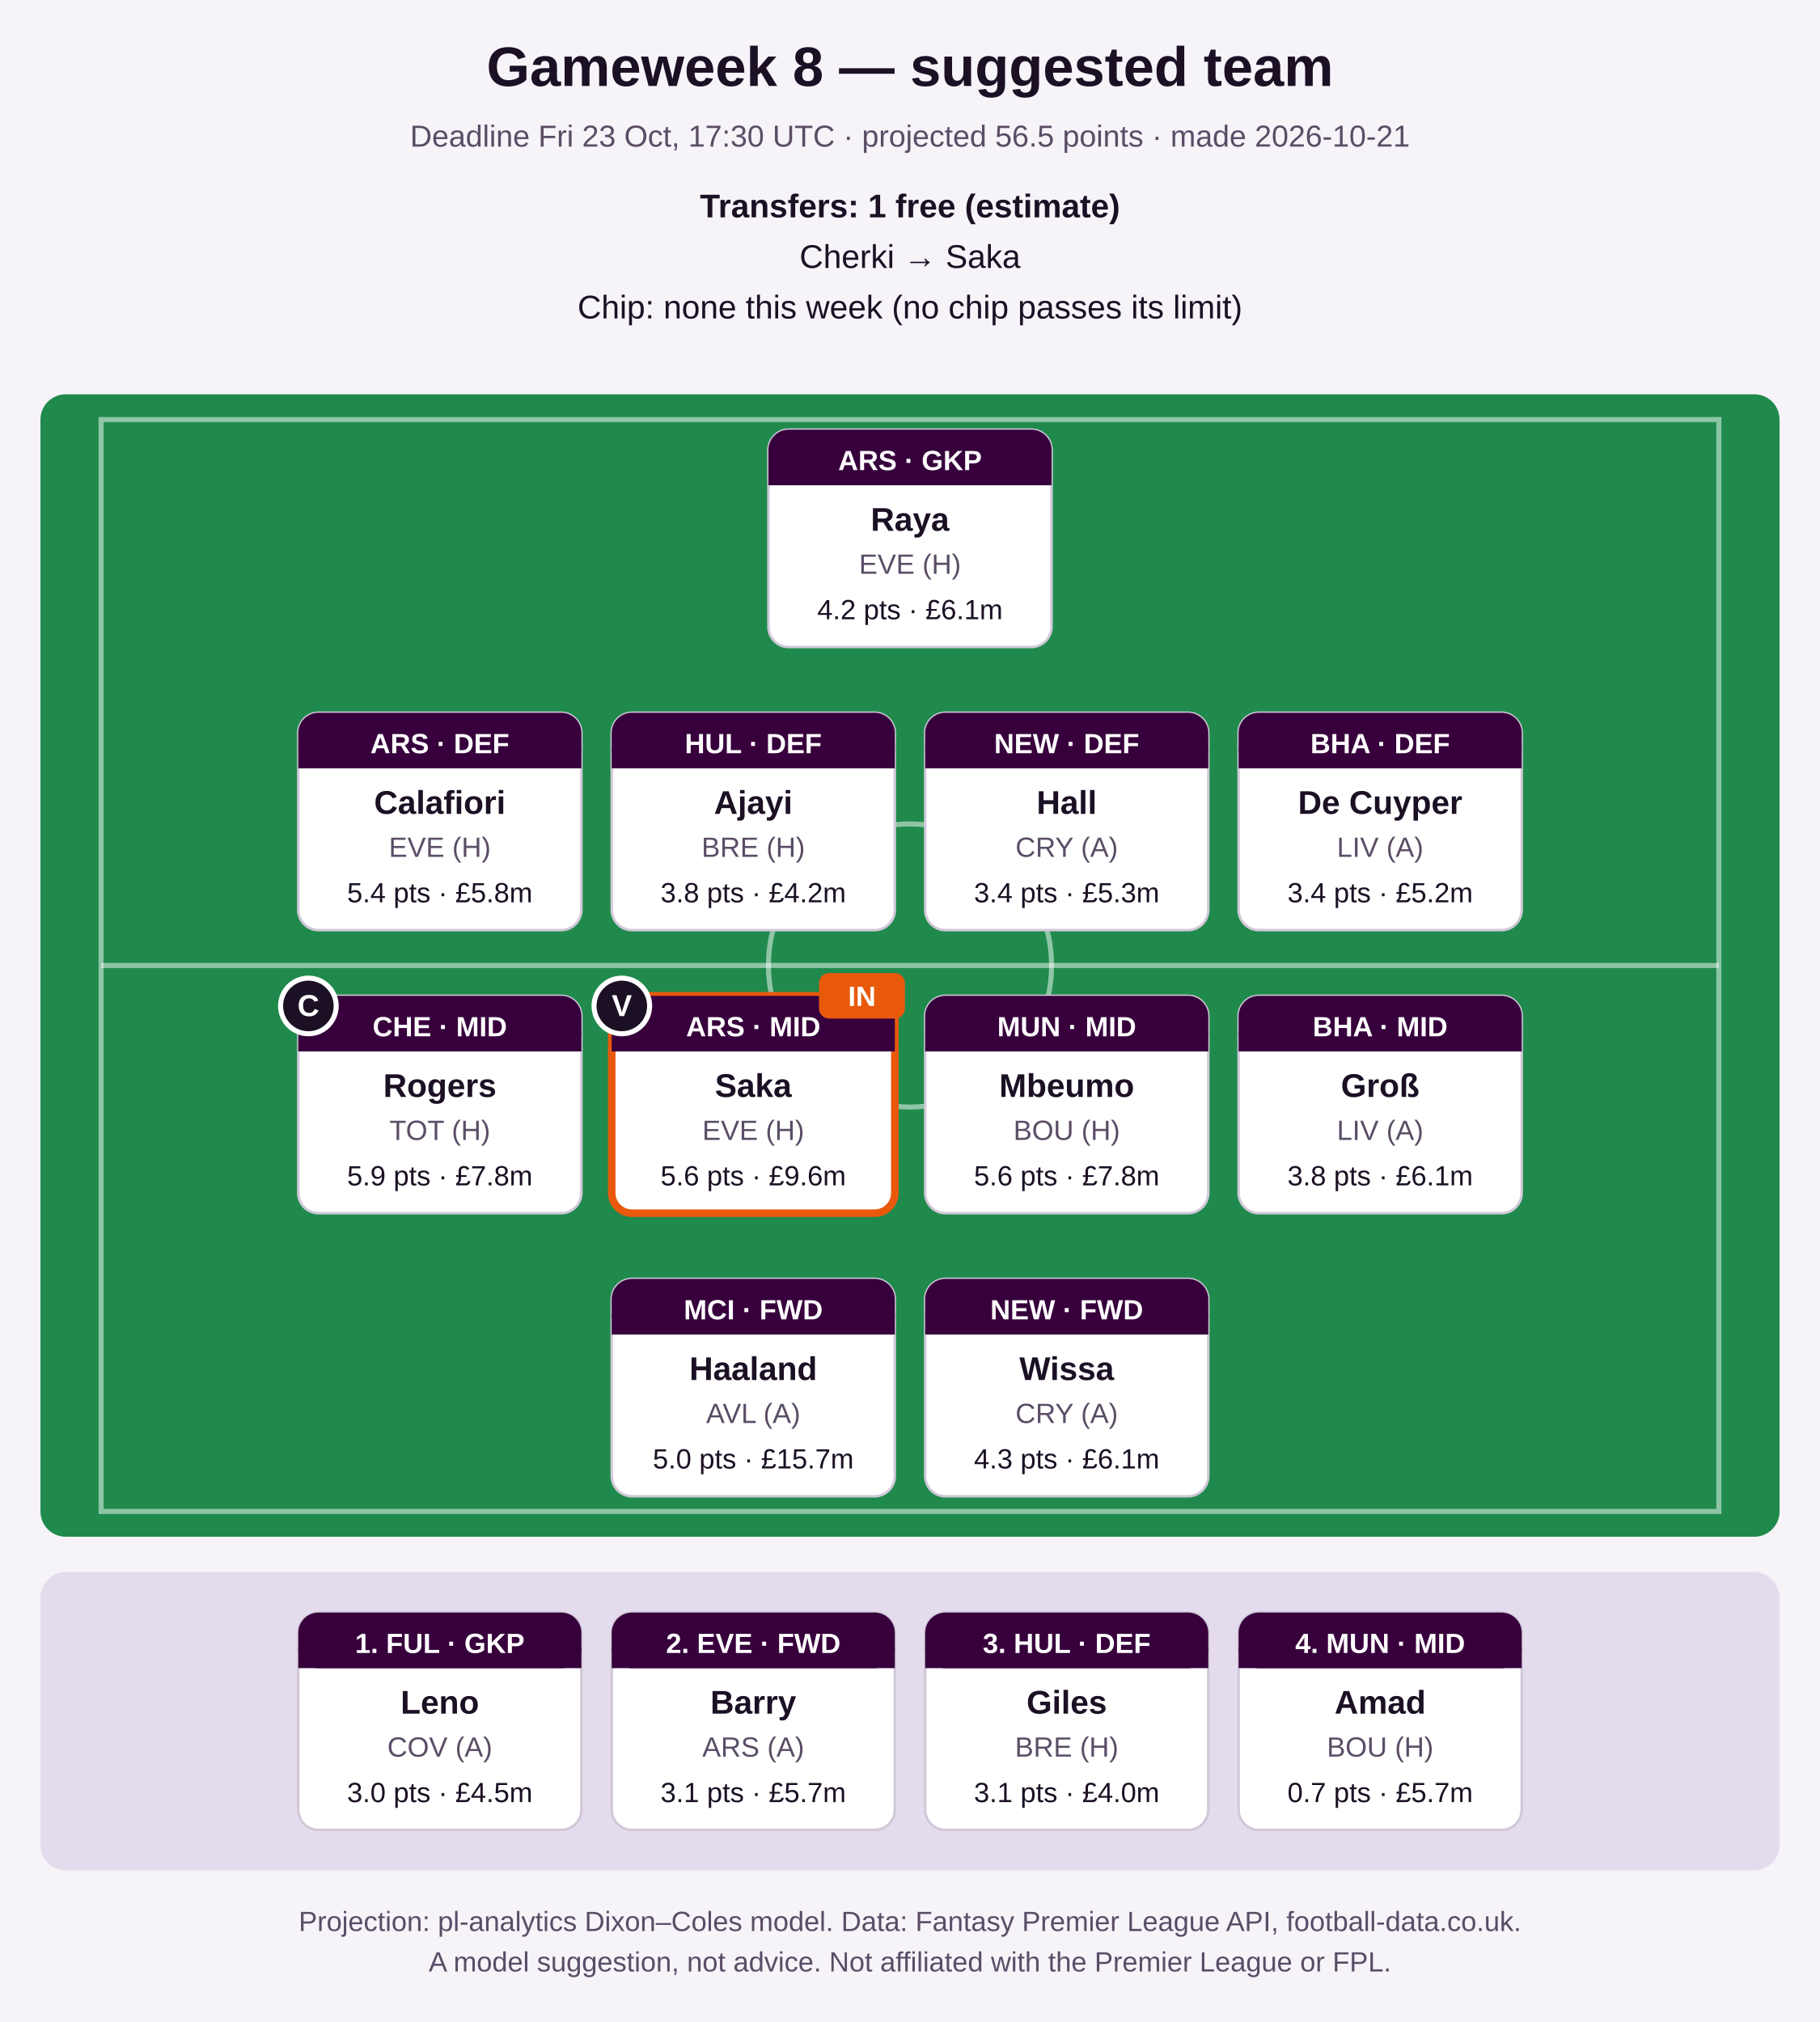
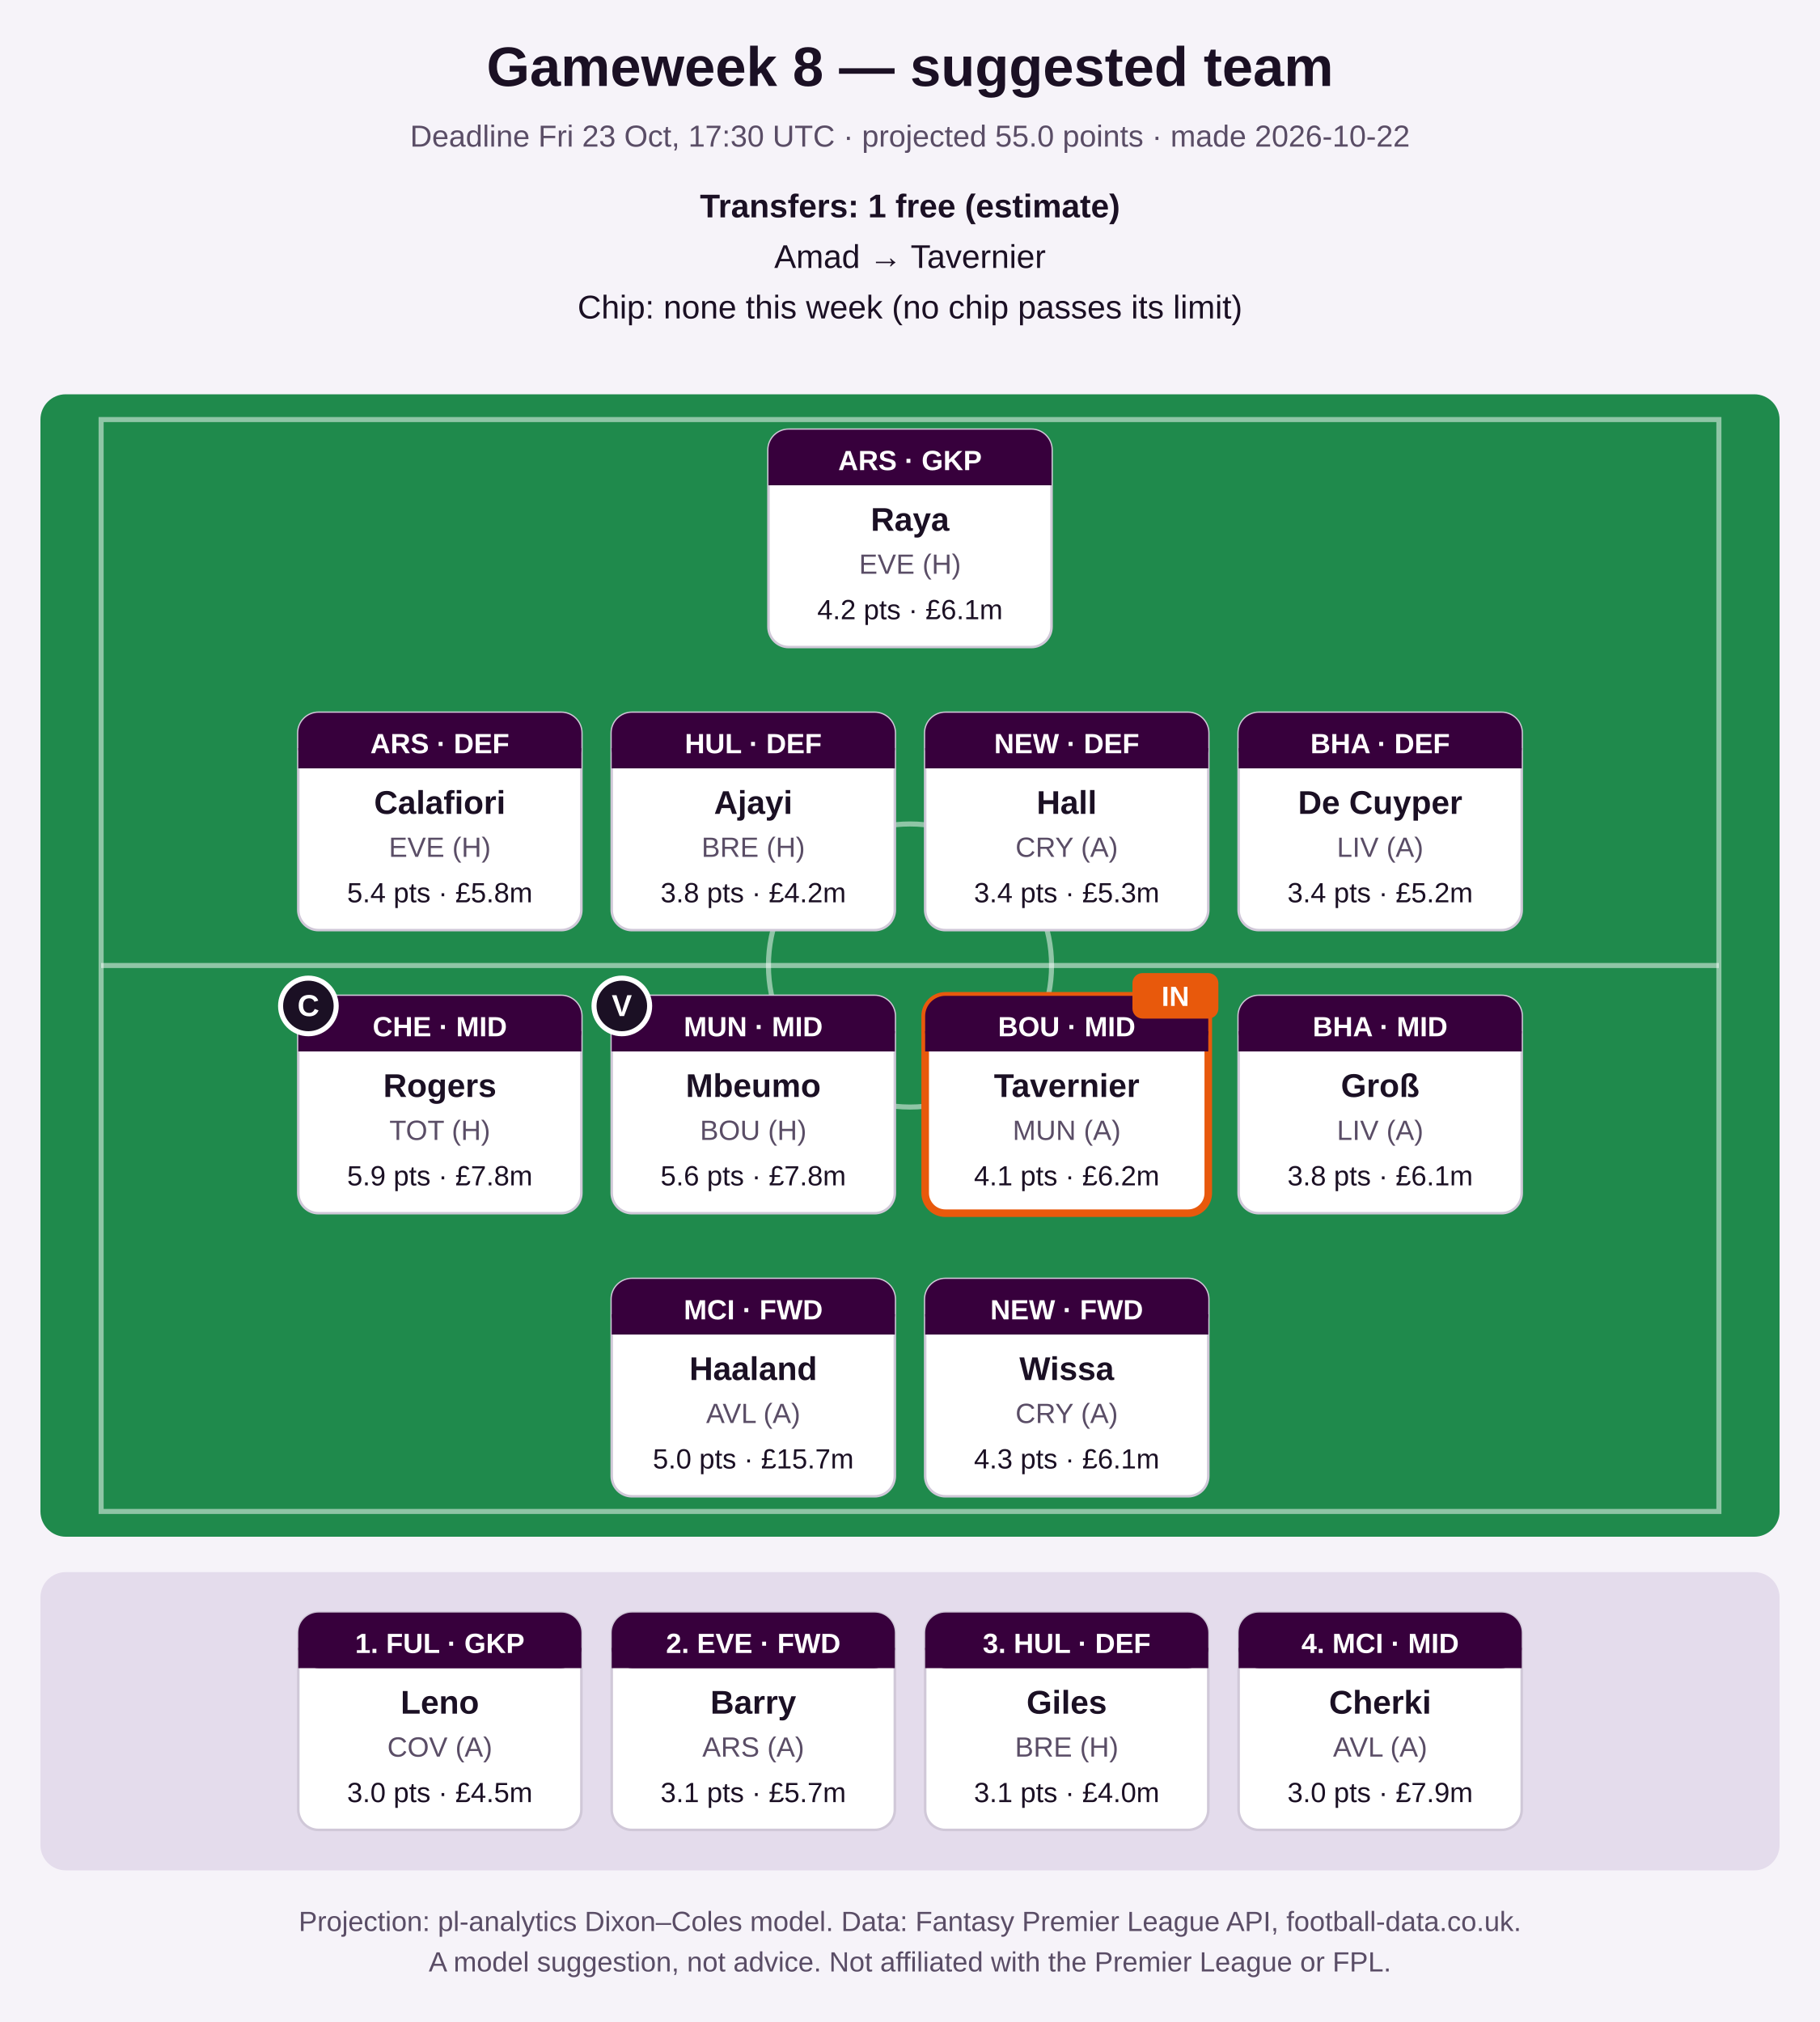
<svg xmlns="http://www.w3.org/2000/svg" width="720" height="800" viewBox="0 0 720 800" role="img" aria-label="Suggested FPL team">
  <rect width="720" height="800" fill="#f6f3f9" />
  <text x="360.0" y="34" font-family="Segoe UI, Arial, sans-serif" font-size="22" font-weight="bold" fill="#1b1024" text-anchor="middle">Gameweek 8 — suggested team</text>
-   <text x="360.0" y="58" font-family="Segoe UI, Arial, sans-serif" font-size="12" font-weight="normal" fill="#5a4d66" text-anchor="middle">Deadline Fri 23 Oct, 17:30 UTC · projected 56.5 points · made 2026-10-21</text>
+   <text x="360.0" y="58" font-family="Segoe UI, Arial, sans-serif" font-size="12" font-weight="normal" fill="#5a4d66" text-anchor="middle">Deadline Fri 23 Oct, 17:30 UTC · projected 55.0 points · made 2026-10-22</text>
  <text x="360.0" y="86" font-family="Segoe UI, Arial, sans-serif" font-size="13" font-weight="bold" fill="#1b1024" text-anchor="middle">Transfers: 1 free (estimate)</text>
-   <text x="360.0" y="106" font-family="Segoe UI, Arial, sans-serif" font-size="13" font-weight="normal" fill="#1b1024" text-anchor="middle">Cherki → Saka</text>
+   <text x="360.0" y="106" font-family="Segoe UI, Arial, sans-serif" font-size="13" font-weight="normal" fill="#1b1024" text-anchor="middle">Amad → Tavernier</text>
  <text x="360.0" y="126" font-family="Segoe UI, Arial, sans-serif" font-size="13" font-weight="normal" fill="#1b1024" text-anchor="middle">Chip: none this week (no chip passes its limit)</text>
  <rect x="16" y="156" width="688" height="452" rx="10" fill="#1f8a4c" />
  <rect x="40" y="166" width="640" height="432" fill="none" stroke="#ffffff" stroke-opacity="0.5" stroke-width="2" />
  <line x1="40" y1="382.0" x2="680" y2="382.0" stroke="#ffffff" stroke-opacity="0.5" stroke-width="2" />
  <circle cx="360.0" cy="382.0" r="56" fill="none" stroke="#ffffff" stroke-opacity="0.5" stroke-width="2" />
  <rect x="304.0" y="170" width="112" height="86" rx="8" fill="#ffffff" stroke="#d0c8d8" stroke-width="1" />
  <rect x="304.0" y="170" width="112" height="22" rx="8" fill="#37003c" />
  <rect x="304.0" y="184" width="112" height="8" fill="#37003c" />
  <text x="360.0" y="186" font-family="Segoe UI, Arial, sans-serif" font-size="11" font-weight="bold" fill="#ffffff" text-anchor="middle">ARS · GKP</text>
  <text x="360.0" y="210" font-family="Segoe UI, Arial, sans-serif" font-size="13" font-weight="bold" fill="#1b1024" text-anchor="middle">Raya</text>
  <text x="360.0" y="227" font-family="Segoe UI, Arial, sans-serif" font-size="11" font-weight="normal" fill="#5a4d66" text-anchor="middle">EVE (H)</text>
  <text x="360.0" y="245" font-family="Segoe UI, Arial, sans-serif" font-size="11" font-weight="normal" fill="#1b1024" text-anchor="middle">4.2 pts · £6.1m</text>
  <rect x="118.0" y="282" width="112" height="86" rx="8" fill="#ffffff" stroke="#d0c8d8" stroke-width="1" />
  <rect x="118.0" y="282" width="112" height="22" rx="8" fill="#37003c" />
  <rect x="118.0" y="296" width="112" height="8" fill="#37003c" />
  <text x="174.0" y="298" font-family="Segoe UI, Arial, sans-serif" font-size="11" font-weight="bold" fill="#ffffff" text-anchor="middle">ARS · DEF</text>
  <text x="174.0" y="322" font-family="Segoe UI, Arial, sans-serif" font-size="13" font-weight="bold" fill="#1b1024" text-anchor="middle">Calafiori</text>
  <text x="174.0" y="339" font-family="Segoe UI, Arial, sans-serif" font-size="11" font-weight="normal" fill="#5a4d66" text-anchor="middle">EVE (H)</text>
  <text x="174.0" y="357" font-family="Segoe UI, Arial, sans-serif" font-size="11" font-weight="normal" fill="#1b1024" text-anchor="middle">5.4 pts · £5.8m</text>
  <rect x="242.0" y="282" width="112" height="86" rx="8" fill="#ffffff" stroke="#d0c8d8" stroke-width="1" />
  <rect x="242.0" y="282" width="112" height="22" rx="8" fill="#37003c" />
  <rect x="242.0" y="296" width="112" height="8" fill="#37003c" />
  <text x="298.0" y="298" font-family="Segoe UI, Arial, sans-serif" font-size="11" font-weight="bold" fill="#ffffff" text-anchor="middle">HUL · DEF</text>
  <text x="298.0" y="322" font-family="Segoe UI, Arial, sans-serif" font-size="13" font-weight="bold" fill="#1b1024" text-anchor="middle">Ajayi</text>
  <text x="298.0" y="339" font-family="Segoe UI, Arial, sans-serif" font-size="11" font-weight="normal" fill="#5a4d66" text-anchor="middle">BRE (H)</text>
  <text x="298.0" y="357" font-family="Segoe UI, Arial, sans-serif" font-size="11" font-weight="normal" fill="#1b1024" text-anchor="middle">3.8 pts · £4.2m</text>
  <rect x="366.0" y="282" width="112" height="86" rx="8" fill="#ffffff" stroke="#d0c8d8" stroke-width="1" />
  <rect x="366.0" y="282" width="112" height="22" rx="8" fill="#37003c" />
  <rect x="366.0" y="296" width="112" height="8" fill="#37003c" />
  <text x="422.0" y="298" font-family="Segoe UI, Arial, sans-serif" font-size="11" font-weight="bold" fill="#ffffff" text-anchor="middle">NEW · DEF</text>
  <text x="422.0" y="322" font-family="Segoe UI, Arial, sans-serif" font-size="13" font-weight="bold" fill="#1b1024" text-anchor="middle">Hall</text>
  <text x="422.0" y="339" font-family="Segoe UI, Arial, sans-serif" font-size="11" font-weight="normal" fill="#5a4d66" text-anchor="middle">CRY (A)</text>
  <text x="422.0" y="357" font-family="Segoe UI, Arial, sans-serif" font-size="11" font-weight="normal" fill="#1b1024" text-anchor="middle">3.4 pts · £5.3m</text>
  <rect x="490.0" y="282" width="112" height="86" rx="8" fill="#ffffff" stroke="#d0c8d8" stroke-width="1" />
  <rect x="490.0" y="282" width="112" height="22" rx="8" fill="#37003c" />
  <rect x="490.0" y="296" width="112" height="8" fill="#37003c" />
  <text x="546.0" y="298" font-family="Segoe UI, Arial, sans-serif" font-size="11" font-weight="bold" fill="#ffffff" text-anchor="middle">BHA · DEF</text>
  <text x="546.0" y="322" font-family="Segoe UI, Arial, sans-serif" font-size="13" font-weight="bold" fill="#1b1024" text-anchor="middle">De Cuyper</text>
  <text x="546.0" y="339" font-family="Segoe UI, Arial, sans-serif" font-size="11" font-weight="normal" fill="#5a4d66" text-anchor="middle">LIV (A)</text>
  <text x="546.0" y="357" font-family="Segoe UI, Arial, sans-serif" font-size="11" font-weight="normal" fill="#1b1024" text-anchor="middle">3.4 pts · £5.2m</text>
  <rect x="118.0" y="394" width="112" height="86" rx="8" fill="#ffffff" stroke="#d0c8d8" stroke-width="1" />
  <rect x="118.0" y="394" width="112" height="22" rx="8" fill="#37003c" />
  <rect x="118.0" y="408" width="112" height="8" fill="#37003c" />
  <text x="174.0" y="410" font-family="Segoe UI, Arial, sans-serif" font-size="11" font-weight="bold" fill="#ffffff" text-anchor="middle">CHE · MID</text>
  <text x="174.0" y="434" font-family="Segoe UI, Arial, sans-serif" font-size="13" font-weight="bold" fill="#1b1024" text-anchor="middle">Rogers</text>
  <text x="174.0" y="451" font-family="Segoe UI, Arial, sans-serif" font-size="11" font-weight="normal" fill="#5a4d66" text-anchor="middle">TOT (H)</text>
  <text x="174.0" y="469" font-family="Segoe UI, Arial, sans-serif" font-size="11" font-weight="normal" fill="#1b1024" text-anchor="middle">5.9 pts · £7.8m</text>
  <circle cx="122.0" cy="398" r="11" fill="#1b1024" stroke="#ffffff" stroke-width="2" />
  <text x="122.0" y="402" font-family="Segoe UI, Arial, sans-serif" font-size="12" font-weight="bold" fill="#ffffff" text-anchor="middle">C</text>
-   <rect x="242.0" y="394" width="112" height="86" rx="8" fill="#ffffff" stroke="#e8590c" stroke-width="3" />
+   <rect x="242.0" y="394" width="112" height="86" rx="8" fill="#ffffff" stroke="#d0c8d8" stroke-width="1" />
  <rect x="242.0" y="394" width="112" height="22" rx="8" fill="#37003c" />
  <rect x="242.0" y="408" width="112" height="8" fill="#37003c" />
-   <text x="298.0" y="410" font-family="Segoe UI, Arial, sans-serif" font-size="11" font-weight="bold" fill="#ffffff" text-anchor="middle">ARS · MID</text>
-   <text x="298.0" y="434" font-family="Segoe UI, Arial, sans-serif" font-size="13" font-weight="bold" fill="#1b1024" text-anchor="middle">Saka</text>
-   <text x="298.0" y="451" font-family="Segoe UI, Arial, sans-serif" font-size="11" font-weight="normal" fill="#5a4d66" text-anchor="middle">EVE (H)</text>
-   <text x="298.0" y="469" font-family="Segoe UI, Arial, sans-serif" font-size="11" font-weight="normal" fill="#1b1024" text-anchor="middle">5.6 pts · £9.6m</text>
+   <text x="298.0" y="410" font-family="Segoe UI, Arial, sans-serif" font-size="11" font-weight="bold" fill="#ffffff" text-anchor="middle">MUN · MID</text>
+   <text x="298.0" y="434" font-family="Segoe UI, Arial, sans-serif" font-size="13" font-weight="bold" fill="#1b1024" text-anchor="middle">Mbeumo</text>
+   <text x="298.0" y="451" font-family="Segoe UI, Arial, sans-serif" font-size="11" font-weight="normal" fill="#5a4d66" text-anchor="middle">BOU (H)</text>
+   <text x="298.0" y="469" font-family="Segoe UI, Arial, sans-serif" font-size="11" font-weight="normal" fill="#1b1024" text-anchor="middle">5.6 pts · £7.8m</text>
  <circle cx="246.0" cy="398" r="11" fill="#1b1024" stroke="#ffffff" stroke-width="2" />
  <text x="246.0" y="402" font-family="Segoe UI, Arial, sans-serif" font-size="12" font-weight="bold" fill="#ffffff" text-anchor="middle">V</text>
-   <rect x="324.0" y="385" width="34" height="18" rx="4" fill="#e8590c" />
-   <text x="341.0" y="398" font-family="Segoe UI, Arial, sans-serif" font-size="11" font-weight="bold" fill="#ffffff" text-anchor="middle">IN</text>
-   <rect x="366.0" y="394" width="112" height="86" rx="8" fill="#ffffff" stroke="#d0c8d8" stroke-width="1" />
+   <rect x="366.0" y="394" width="112" height="86" rx="8" fill="#ffffff" stroke="#e8590c" stroke-width="3" />
  <rect x="366.0" y="394" width="112" height="22" rx="8" fill="#37003c" />
  <rect x="366.0" y="408" width="112" height="8" fill="#37003c" />
-   <text x="422.0" y="410" font-family="Segoe UI, Arial, sans-serif" font-size="11" font-weight="bold" fill="#ffffff" text-anchor="middle">MUN · MID</text>
-   <text x="422.0" y="434" font-family="Segoe UI, Arial, sans-serif" font-size="13" font-weight="bold" fill="#1b1024" text-anchor="middle">Mbeumo</text>
-   <text x="422.0" y="451" font-family="Segoe UI, Arial, sans-serif" font-size="11" font-weight="normal" fill="#5a4d66" text-anchor="middle">BOU (H)</text>
-   <text x="422.0" y="469" font-family="Segoe UI, Arial, sans-serif" font-size="11" font-weight="normal" fill="#1b1024" text-anchor="middle">5.6 pts · £7.8m</text>
+   <text x="422.0" y="410" font-family="Segoe UI, Arial, sans-serif" font-size="11" font-weight="bold" fill="#ffffff" text-anchor="middle">BOU · MID</text>
+   <text x="422.0" y="434" font-family="Segoe UI, Arial, sans-serif" font-size="13" font-weight="bold" fill="#1b1024" text-anchor="middle">Tavernier</text>
+   <text x="422.0" y="451" font-family="Segoe UI, Arial, sans-serif" font-size="11" font-weight="normal" fill="#5a4d66" text-anchor="middle">MUN (A)</text>
+   <text x="422.0" y="469" font-family="Segoe UI, Arial, sans-serif" font-size="11" font-weight="normal" fill="#1b1024" text-anchor="middle">4.1 pts · £6.2m</text>
+   <rect x="448.0" y="385" width="34" height="18" rx="4" fill="#e8590c" />
+   <text x="465.0" y="398" font-family="Segoe UI, Arial, sans-serif" font-size="11" font-weight="bold" fill="#ffffff" text-anchor="middle">IN</text>
  <rect x="490.0" y="394" width="112" height="86" rx="8" fill="#ffffff" stroke="#d0c8d8" stroke-width="1" />
  <rect x="490.0" y="394" width="112" height="22" rx="8" fill="#37003c" />
  <rect x="490.0" y="408" width="112" height="8" fill="#37003c" />
  <text x="546.0" y="410" font-family="Segoe UI, Arial, sans-serif" font-size="11" font-weight="bold" fill="#ffffff" text-anchor="middle">BHA · MID</text>
  <text x="546.0" y="434" font-family="Segoe UI, Arial, sans-serif" font-size="13" font-weight="bold" fill="#1b1024" text-anchor="middle">Groß</text>
  <text x="546.0" y="451" font-family="Segoe UI, Arial, sans-serif" font-size="11" font-weight="normal" fill="#5a4d66" text-anchor="middle">LIV (A)</text>
  <text x="546.0" y="469" font-family="Segoe UI, Arial, sans-serif" font-size="11" font-weight="normal" fill="#1b1024" text-anchor="middle">3.8 pts · £6.1m</text>
  <rect x="242.0" y="506" width="112" height="86" rx="8" fill="#ffffff" stroke="#d0c8d8" stroke-width="1" />
  <rect x="242.0" y="506" width="112" height="22" rx="8" fill="#37003c" />
  <rect x="242.0" y="520" width="112" height="8" fill="#37003c" />
  <text x="298.0" y="522" font-family="Segoe UI, Arial, sans-serif" font-size="11" font-weight="bold" fill="#ffffff" text-anchor="middle">MCI · FWD</text>
  <text x="298.0" y="546" font-family="Segoe UI, Arial, sans-serif" font-size="13" font-weight="bold" fill="#1b1024" text-anchor="middle">Haaland</text>
  <text x="298.0" y="563" font-family="Segoe UI, Arial, sans-serif" font-size="11" font-weight="normal" fill="#5a4d66" text-anchor="middle">AVL (A)</text>
  <text x="298.0" y="581" font-family="Segoe UI, Arial, sans-serif" font-size="11" font-weight="normal" fill="#1b1024" text-anchor="middle">5.0 pts · £15.7m</text>
  <rect x="366.0" y="506" width="112" height="86" rx="8" fill="#ffffff" stroke="#d0c8d8" stroke-width="1" />
  <rect x="366.0" y="506" width="112" height="22" rx="8" fill="#37003c" />
  <rect x="366.0" y="520" width="112" height="8" fill="#37003c" />
  <text x="422.0" y="522" font-family="Segoe UI, Arial, sans-serif" font-size="11" font-weight="bold" fill="#ffffff" text-anchor="middle">NEW · FWD</text>
  <text x="422.0" y="546" font-family="Segoe UI, Arial, sans-serif" font-size="13" font-weight="bold" fill="#1b1024" text-anchor="middle">Wissa</text>
  <text x="422.0" y="563" font-family="Segoe UI, Arial, sans-serif" font-size="11" font-weight="normal" fill="#5a4d66" text-anchor="middle">CRY (A)</text>
  <text x="422.0" y="581" font-family="Segoe UI, Arial, sans-serif" font-size="11" font-weight="normal" fill="#1b1024" text-anchor="middle">4.3 pts · £6.1m</text>
  <rect x="16" y="622" width="688" height="118" rx="10" fill="#e4dcec" />
  <rect x="118.0" y="638" width="112" height="86" rx="8" fill="#ffffff" stroke="#d0c8d8" stroke-width="1" />
  <rect x="118.0" y="638" width="112" height="22" rx="8" fill="#37003c" />
  <rect x="118.0" y="652" width="112" height="8" fill="#37003c" />
  <text x="174.0" y="654" font-family="Segoe UI, Arial, sans-serif" font-size="11" font-weight="bold" fill="#ffffff" text-anchor="middle">1. FUL · GKP</text>
  <text x="174.0" y="678" font-family="Segoe UI, Arial, sans-serif" font-size="13" font-weight="bold" fill="#1b1024" text-anchor="middle">Leno</text>
  <text x="174.0" y="695" font-family="Segoe UI, Arial, sans-serif" font-size="11" font-weight="normal" fill="#5a4d66" text-anchor="middle">COV (A)</text>
  <text x="174.0" y="713" font-family="Segoe UI, Arial, sans-serif" font-size="11" font-weight="normal" fill="#1b1024" text-anchor="middle">3.0 pts · £4.5m</text>
  <rect x="242.0" y="638" width="112" height="86" rx="8" fill="#ffffff" stroke="#d0c8d8" stroke-width="1" />
  <rect x="242.0" y="638" width="112" height="22" rx="8" fill="#37003c" />
  <rect x="242.0" y="652" width="112" height="8" fill="#37003c" />
  <text x="298.0" y="654" font-family="Segoe UI, Arial, sans-serif" font-size="11" font-weight="bold" fill="#ffffff" text-anchor="middle">2. EVE · FWD</text>
  <text x="298.0" y="678" font-family="Segoe UI, Arial, sans-serif" font-size="13" font-weight="bold" fill="#1b1024" text-anchor="middle">Barry</text>
  <text x="298.0" y="695" font-family="Segoe UI, Arial, sans-serif" font-size="11" font-weight="normal" fill="#5a4d66" text-anchor="middle">ARS (A)</text>
  <text x="298.0" y="713" font-family="Segoe UI, Arial, sans-serif" font-size="11" font-weight="normal" fill="#1b1024" text-anchor="middle">3.1 pts · £5.7m</text>
  <rect x="366.0" y="638" width="112" height="86" rx="8" fill="#ffffff" stroke="#d0c8d8" stroke-width="1" />
  <rect x="366.0" y="638" width="112" height="22" rx="8" fill="#37003c" />
  <rect x="366.0" y="652" width="112" height="8" fill="#37003c" />
  <text x="422.0" y="654" font-family="Segoe UI, Arial, sans-serif" font-size="11" font-weight="bold" fill="#ffffff" text-anchor="middle">3. HUL · DEF</text>
  <text x="422.0" y="678" font-family="Segoe UI, Arial, sans-serif" font-size="13" font-weight="bold" fill="#1b1024" text-anchor="middle">Giles</text>
  <text x="422.0" y="695" font-family="Segoe UI, Arial, sans-serif" font-size="11" font-weight="normal" fill="#5a4d66" text-anchor="middle">BRE (H)</text>
  <text x="422.0" y="713" font-family="Segoe UI, Arial, sans-serif" font-size="11" font-weight="normal" fill="#1b1024" text-anchor="middle">3.1 pts · £4.0m</text>
  <rect x="490.0" y="638" width="112" height="86" rx="8" fill="#ffffff" stroke="#d0c8d8" stroke-width="1" />
  <rect x="490.0" y="638" width="112" height="22" rx="8" fill="#37003c" />
  <rect x="490.0" y="652" width="112" height="8" fill="#37003c" />
-   <text x="546.0" y="654" font-family="Segoe UI, Arial, sans-serif" font-size="11" font-weight="bold" fill="#ffffff" text-anchor="middle">4. MUN · MID</text>
-   <text x="546.0" y="678" font-family="Segoe UI, Arial, sans-serif" font-size="13" font-weight="bold" fill="#1b1024" text-anchor="middle">Amad</text>
-   <text x="546.0" y="695" font-family="Segoe UI, Arial, sans-serif" font-size="11" font-weight="normal" fill="#5a4d66" text-anchor="middle">BOU (H)</text>
-   <text x="546.0" y="713" font-family="Segoe UI, Arial, sans-serif" font-size="11" font-weight="normal" fill="#1b1024" text-anchor="middle">0.7 pts · £5.7m</text>
+   <text x="546.0" y="654" font-family="Segoe UI, Arial, sans-serif" font-size="11" font-weight="bold" fill="#ffffff" text-anchor="middle">4. MCI · MID</text>
+   <text x="546.0" y="678" font-family="Segoe UI, Arial, sans-serif" font-size="13" font-weight="bold" fill="#1b1024" text-anchor="middle">Cherki</text>
+   <text x="546.0" y="695" font-family="Segoe UI, Arial, sans-serif" font-size="11" font-weight="normal" fill="#5a4d66" text-anchor="middle">AVL (A)</text>
+   <text x="546.0" y="713" font-family="Segoe UI, Arial, sans-serif" font-size="11" font-weight="normal" fill="#1b1024" text-anchor="middle">3.0 pts · £7.9m</text>
  <text x="360.0" y="764" font-family="Segoe UI, Arial, sans-serif" font-size="11" font-weight="normal" fill="#5a4d66" text-anchor="middle">Projection: pl-analytics Dixon–Coles model. Data: Fantasy Premier League API, football-data.co.uk.</text>
  <text x="360.0" y="780" font-family="Segoe UI, Arial, sans-serif" font-size="11" font-weight="normal" fill="#5a4d66" text-anchor="middle">A model suggestion, not advice. Not affiliated with the Premier League or FPL.</text>
</svg>
